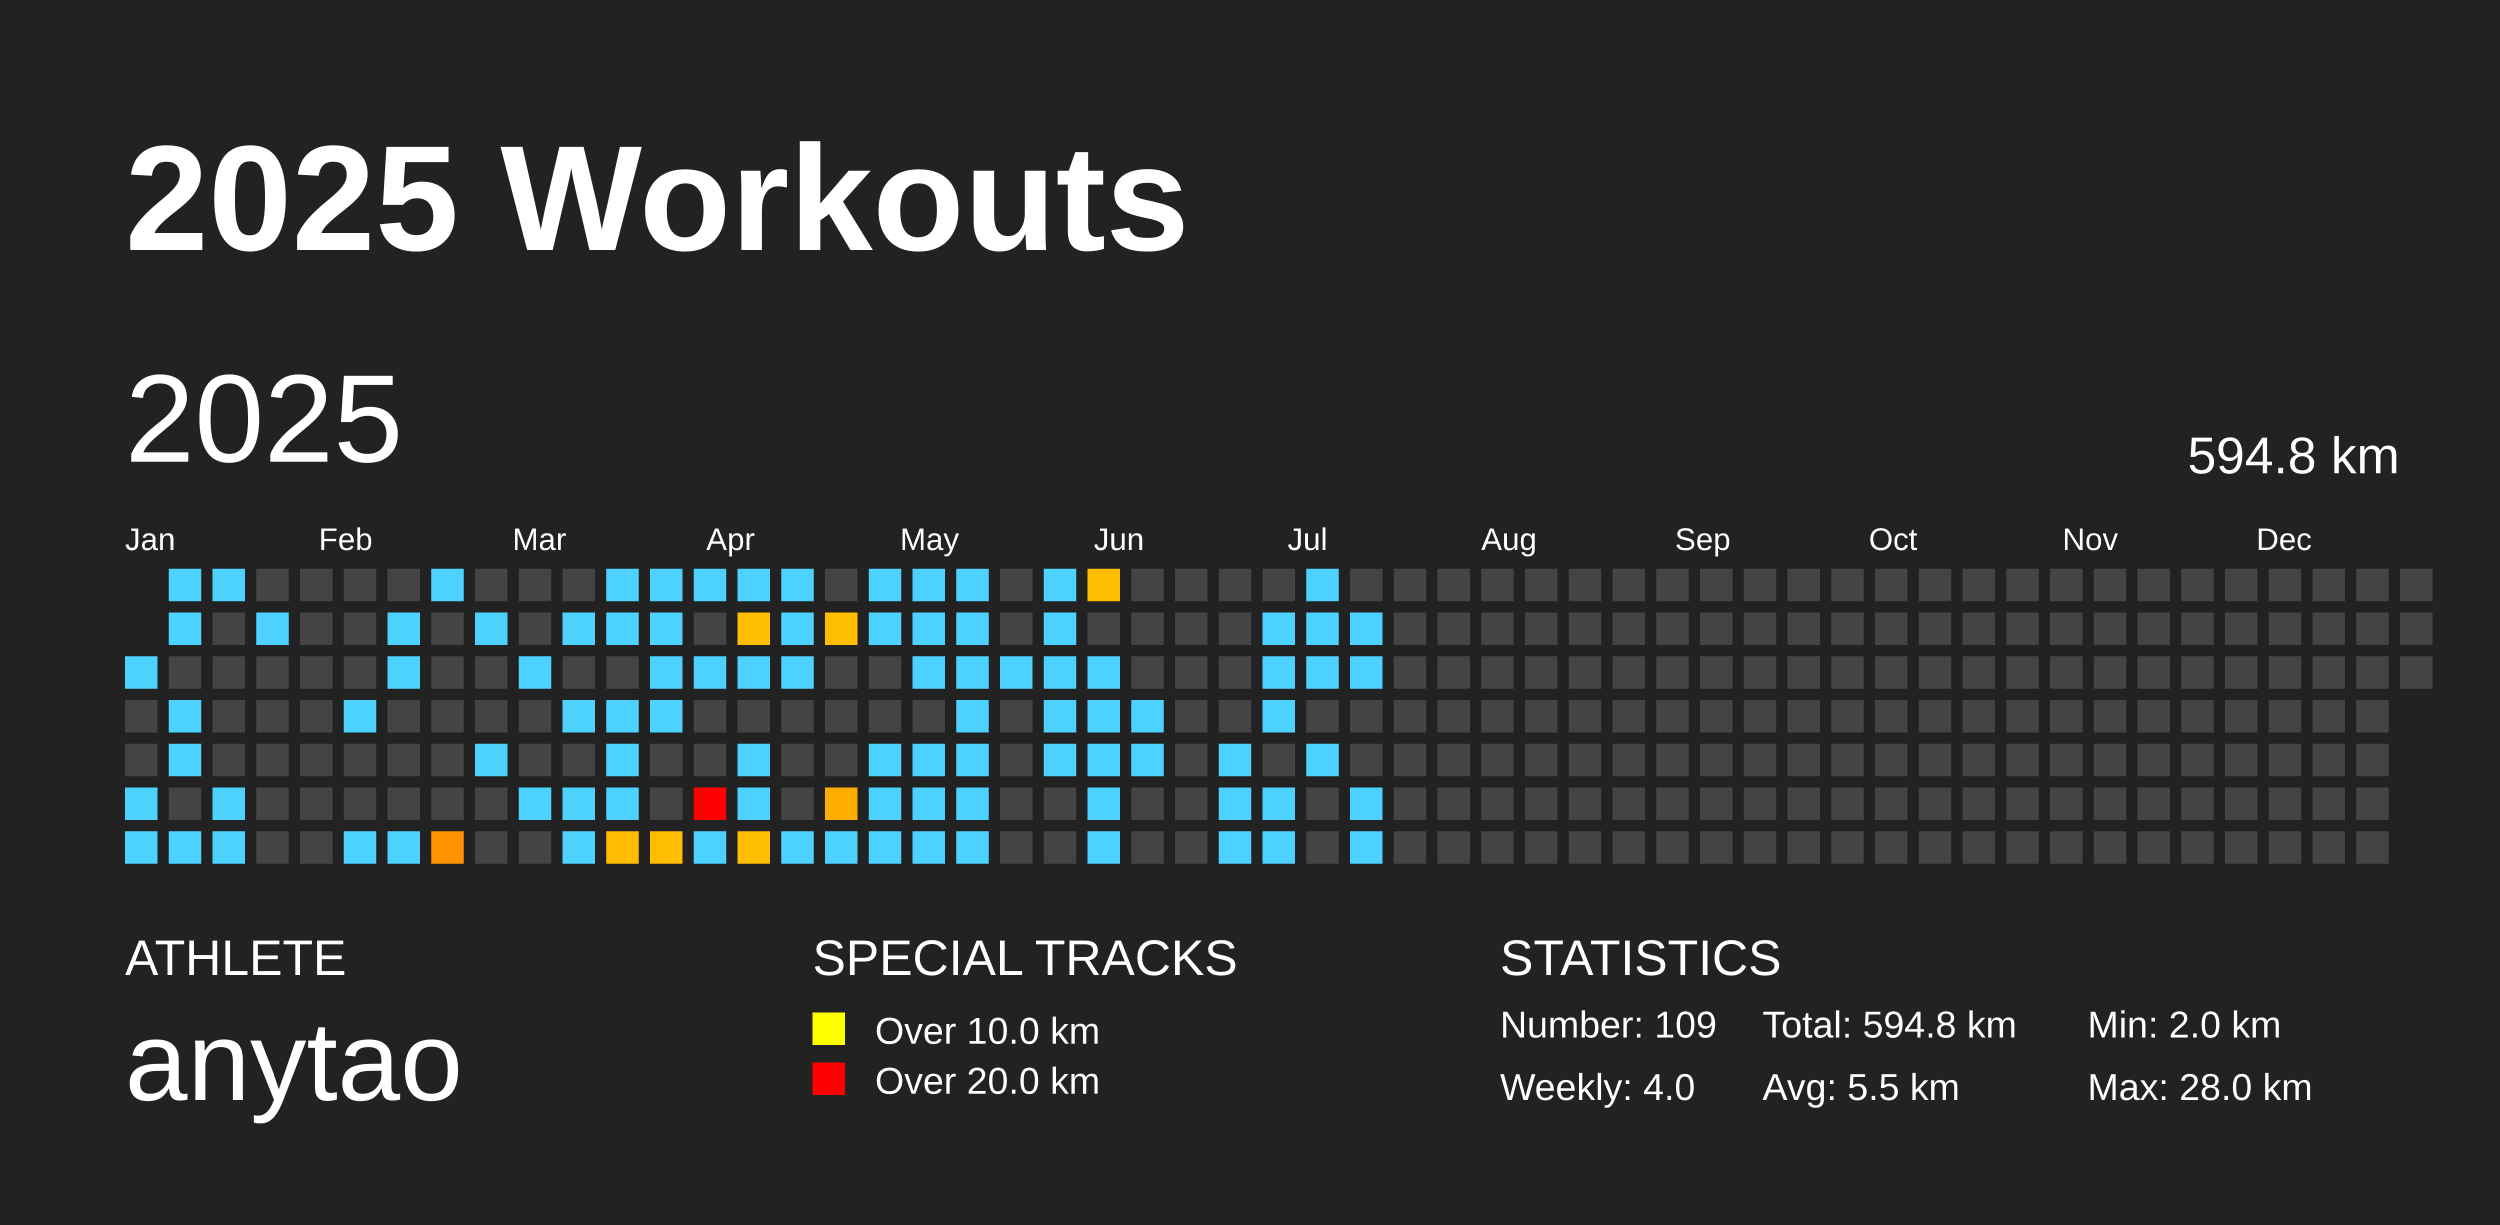
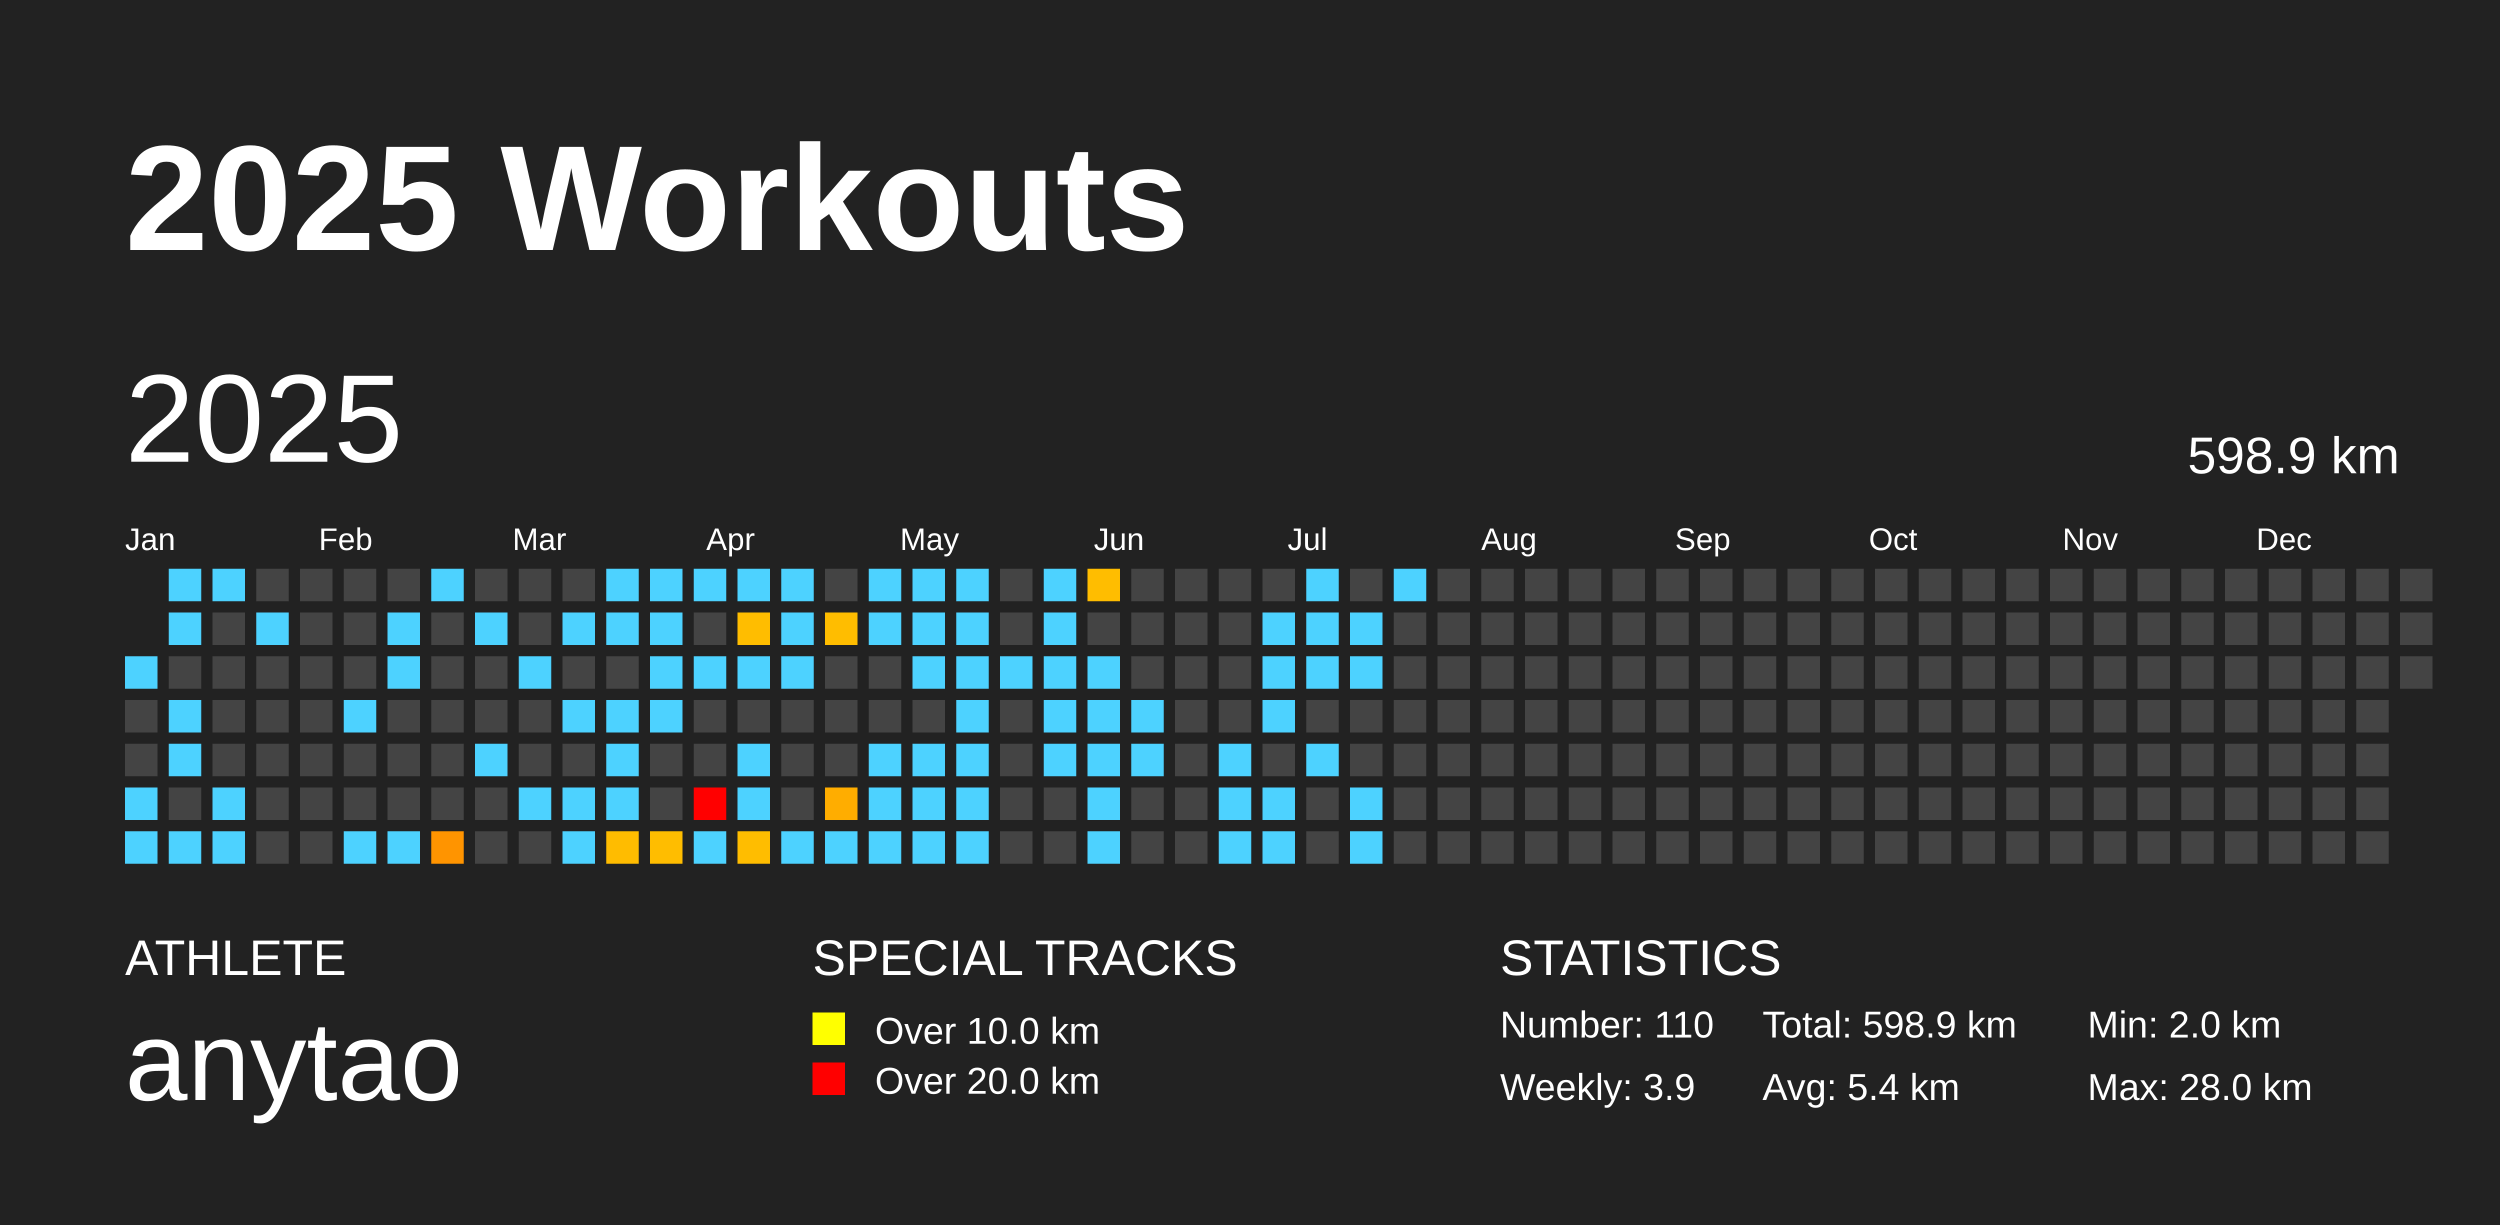
<svg xmlns="http://www.w3.org/2000/svg" baseProfile="full" height="98mm" version="1.1" viewBox="0,0,200,98" width="200mm">
  <defs />
  <rect fill="#222222" height="98" width="200" x="0" y="0" />
  <text fill="#FFFFFF" style="font-size:12px; font-family:Arial; font-weight:bold;" x="10" y="20">2025 Workouts</text>
  <text fill="#FFFFFF" style="font-size:4px; font-family:Arial" x="10" y="78">ATHLETE</text>
  <text fill="#FFFFFF" style="font-size:9px; font-family:Arial" x="10" y="88">anytao</text>
  <text fill="#FFFFFF" style="font-size:4px; font-family:Arial" x="65" y="78">SPECIAL TRACKS</text>
  <rect fill="yellow" height="2.6" width="2.6" x="65" y="81" />
  <text fill="#FFFFFF" style="font-size:3px; font-family:Arial" x="70" y="83.5">Over 10.0 km</text>
  <rect fill="red" height="2.6" width="2.6" x="65" y="85" />
  <text fill="#FFFFFF" style="font-size:3px; font-family:Arial" x="70" y="87.5">Over 20.0 km</text>
  <text fill="#FFFFFF" style="font-size:4px; font-family:Arial" x="120" y="78">STATISTICS</text>
-   <text fill="#FFFFFF" style="font-size:3px; font-family:Arial" x="120" y="83">Number: 109</text>
-   <text fill="#FFFFFF" style="font-size:3px; font-family:Arial" x="120" y="88">Weekly: 4.0</text>
-   <text fill="#FFFFFF" style="font-size:3px; font-family:Arial" x="141" y="83">Total: 594.8 km</text>
-   <text fill="#FFFFFF" style="font-size:3px; font-family:Arial" x="141" y="88">Avg: 5.5 km</text>
+   <text fill="#FFFFFF" style="font-size:3px; font-family:Arial" x="120" y="83">Number: 110</text>
+   <text fill="#FFFFFF" style="font-size:3px; font-family:Arial" x="120" y="88">Weekly: 3.9</text>
+   <text fill="#FFFFFF" style="font-size:3px; font-family:Arial" x="141" y="83">Total: 598.9 km</text>
+   <text fill="#FFFFFF" style="font-size:3px; font-family:Arial" x="141" y="88">Avg: 5.4 km</text>
  <text fill="#FFFFFF" style="font-size:3px; font-family:Arial" x="167" y="83">Min: 2.0 km</text>
  <text fill="#FFFFFF" style="font-size:3px; font-family:Arial" x="167" y="88">Max: 28.0 km</text>
  <text dominant-baseline="hanging" fill="#FFFFFF" style="font-size:10.0px; font-family:Arial;" x="10" y="30">2025</text>
-   <text dominant-baseline="hanging" fill="#FFFFFF" style="font-size:4.125px; font-family:Arial;" x="175" y="35">594.8 km</text>
+   <text dominant-baseline="hanging" fill="#FFFFFF" style="font-size:4.125px; font-family:Arial;" x="175" y="35">598.9 km</text>
  <text fill="#FFFFFF" style="font-size:2.5px; font-family:Arial" x="10.0" y="44">Jan</text>
  <text fill="#FFFFFF" style="font-size:2.5px; font-family:Arial" x="25.5" y="44">Feb</text>
  <text fill="#FFFFFF" style="font-size:2.5px; font-family:Arial" x="41.0" y="44">Mar</text>
  <text fill="#FFFFFF" style="font-size:2.5px; font-family:Arial" x="56.5" y="44">Apr</text>
  <text fill="#FFFFFF" style="font-size:2.5px; font-family:Arial" x="72.0" y="44">May</text>
  <text fill="#FFFFFF" style="font-size:2.5px; font-family:Arial" x="87.5" y="44">Jun</text>
  <text fill="#FFFFFF" style="font-size:2.5px; font-family:Arial" x="103.0" y="44">Jul</text>
  <text fill="#FFFFFF" style="font-size:2.5px; font-family:Arial" x="118.5" y="44">Aug</text>
  <text fill="#FFFFFF" style="font-size:2.5px; font-family:Arial" x="134.0" y="44">Sep</text>
  <text fill="#FFFFFF" style="font-size:2.5px; font-family:Arial" x="149.5" y="44">Oct</text>
  <text fill="#FFFFFF" style="font-size:2.5px; font-family:Arial" x="165.0" y="44">Nov</text>
  <text fill="#FFFFFF" style="font-size:2.5px; font-family:Arial" x="180.5" y="44">Dec</text>
  <rect fill="#4dd2ff" height="2.6" width="2.6" x="10.0" y="52.5" />
  <rect fill="#444444" height="2.6" width="2.6" x="10.0" y="56.0" />
  <rect fill="#444444" height="2.6" width="2.6" x="10.0" y="59.5" />
  <rect fill="#4dd2ff" height="2.6" width="2.6" x="10.0" y="63.0" />
  <rect fill="#4dd2ff" height="2.6" width="2.6" x="10.0" y="66.5" />
  <rect fill="#4dd2ff" height="2.6" width="2.6" x="13.5" y="45.5" />
  <rect fill="#4dd2ff" height="2.6" width="2.6" x="13.5" y="49.0" />
  <rect fill="#444444" height="2.6" width="2.6" x="13.5" y="52.5" />
  <rect fill="#4dd2ff" height="2.6" width="2.6" x="13.5" y="56.0" />
  <rect fill="#4dd2ff" height="2.6" width="2.6" x="13.5" y="59.5" />
  <rect fill="#444444" height="2.6" width="2.6" x="13.5" y="63.0" />
  <rect fill="#4dd2ff" height="2.6" width="2.6" x="13.5" y="66.5" />
  <rect fill="#4dd2ff" height="2.6" width="2.6" x="17.0" y="45.5" />
  <rect fill="#444444" height="2.6" width="2.6" x="17.0" y="49.0" />
  <rect fill="#444444" height="2.6" width="2.6" x="17.0" y="52.5" />
  <rect fill="#444444" height="2.6" width="2.6" x="17.0" y="56.0" />
  <rect fill="#444444" height="2.6" width="2.6" x="17.0" y="59.5" />
  <rect fill="#4dd2ff" height="2.6" width="2.6" x="17.0" y="63.0" />
  <rect fill="#4dd2ff" height="2.6" width="2.6" x="17.0" y="66.5" />
  <rect fill="#444444" height="2.6" width="2.6" x="20.5" y="45.5" />
  <rect fill="#4dd2ff" height="2.6" width="2.6" x="20.5" y="49.0" />
  <rect fill="#444444" height="2.6" width="2.6" x="20.5" y="52.5" />
  <rect fill="#444444" height="2.6" width="2.6" x="20.5" y="56.0" />
  <rect fill="#444444" height="2.6" width="2.6" x="20.5" y="59.5" />
  <rect fill="#444444" height="2.6" width="2.6" x="20.5" y="63.0" />
  <rect fill="#444444" height="2.6" width="2.6" x="20.5" y="66.5" />
  <rect fill="#444444" height="2.6" width="2.6" x="24.0" y="45.5" />
  <rect fill="#444444" height="2.6" width="2.6" x="24.0" y="49.0" />
  <rect fill="#444444" height="2.6" width="2.6" x="24.0" y="52.5" />
  <rect fill="#444444" height="2.6" width="2.6" x="24.0" y="56.0" />
  <rect fill="#444444" height="2.6" width="2.6" x="24.0" y="59.5" />
  <rect fill="#444444" height="2.6" width="2.6" x="24.0" y="63.0" />
  <rect fill="#444444" height="2.6" width="2.6" x="24.0" y="66.5" />
  <rect fill="#444444" height="2.6" width="2.6" x="27.5" y="45.5" />
  <rect fill="#444444" height="2.6" width="2.6" x="27.5" y="49.0" />
  <rect fill="#444444" height="2.6" width="2.6" x="27.5" y="52.5" />
  <rect fill="#4dd2ff" height="2.6" width="2.6" x="27.5" y="56.0" />
  <rect fill="#444444" height="2.6" width="2.6" x="27.5" y="59.5" />
  <rect fill="#444444" height="2.6" width="2.6" x="27.5" y="63.0" />
  <rect fill="#4dd2ff" height="2.6" width="2.6" x="27.5" y="66.5" />
  <rect fill="#444444" height="2.6" width="2.6" x="31.0" y="45.5" />
  <rect fill="#4dd2ff" height="2.6" width="2.6" x="31.0" y="49.0" />
  <rect fill="#4dd2ff" height="2.6" width="2.6" x="31.0" y="52.5" />
  <rect fill="#444444" height="2.6" width="2.6" x="31.0" y="56.0" />
  <rect fill="#444444" height="2.6" width="2.6" x="31.0" y="59.5" />
  <rect fill="#444444" height="2.6" width="2.6" x="31.0" y="63.0" />
  <rect fill="#4dd2ff" height="2.6" width="2.6" x="31.0" y="66.5" />
  <rect fill="#4dd2ff" height="2.6" width="2.6" x="34.5" y="45.5" />
  <rect fill="#444444" height="2.6" width="2.6" x="34.5" y="49.0" />
  <rect fill="#444444" height="2.6" width="2.6" x="34.5" y="52.5" />
  <rect fill="#444444" height="2.6" width="2.6" x="34.5" y="56.0" />
  <rect fill="#444444" height="2.6" width="2.6" x="34.5" y="59.5" />
  <rect fill="#444444" height="2.6" width="2.6" x="34.5" y="63.0" />
  <rect fill="#ff9400" height="2.6" width="2.6" x="34.5" y="66.5" />
  <rect fill="#444444" height="2.6" width="2.6" x="38.0" y="45.5" />
  <rect fill="#4dd2ff" height="2.6" width="2.6" x="38.0" y="49.0" />
  <rect fill="#444444" height="2.6" width="2.6" x="38.0" y="52.5" />
  <rect fill="#444444" height="2.6" width="2.6" x="38.0" y="56.0" />
  <rect fill="#4dd2ff" height="2.6" width="2.6" x="38.0" y="59.5" />
  <rect fill="#444444" height="2.6" width="2.6" x="38.0" y="63.0" />
  <rect fill="#444444" height="2.6" width="2.6" x="38.0" y="66.5" />
  <rect fill="#444444" height="2.6" width="2.6" x="41.5" y="45.5" />
  <rect fill="#444444" height="2.6" width="2.6" x="41.5" y="49.0" />
  <rect fill="#4dd2ff" height="2.6" width="2.6" x="41.5" y="52.5" />
  <rect fill="#444444" height="2.6" width="2.6" x="41.5" y="56.0" />
  <rect fill="#444444" height="2.6" width="2.6" x="41.5" y="59.5" />
  <rect fill="#4dd2ff" height="2.6" width="2.6" x="41.5" y="63.0" />
  <rect fill="#444444" height="2.6" width="2.6" x="41.5" y="66.5" />
  <rect fill="#444444" height="2.6" width="2.6" x="45.0" y="45.5" />
  <rect fill="#4dd2ff" height="2.6" width="2.6" x="45.0" y="49.0" />
  <rect fill="#444444" height="2.6" width="2.6" x="45.0" y="52.5" />
  <rect fill="#4dd2ff" height="2.6" width="2.6" x="45.0" y="56.0" />
  <rect fill="#444444" height="2.6" width="2.6" x="45.0" y="59.5" />
  <rect fill="#4dd2ff" height="2.6" width="2.6" x="45.0" y="63.0" />
  <rect fill="#4dd2ff" height="2.6" width="2.6" x="45.0" y="66.5" />
  <rect fill="#4dd2ff" height="2.6" width="2.6" x="48.5" y="45.5" />
  <rect fill="#4dd2ff" height="2.6" width="2.6" x="48.5" y="49.0" />
  <rect fill="#444444" height="2.6" width="2.6" x="48.5" y="52.5" />
  <rect fill="#4dd2ff" height="2.6" width="2.6" x="48.5" y="56.0" />
  <rect fill="#4dd2ff" height="2.6" width="2.6" x="48.5" y="59.5" />
  <rect fill="#4dd2ff" height="2.6" width="2.6" x="48.5" y="63.0" />
  <rect fill="#ffbc00" height="2.6" width="2.6" x="48.5" y="66.5" />
  <rect fill="#4dd2ff" height="2.6" width="2.6" x="52.0" y="45.5" />
  <rect fill="#4dd2ff" height="2.6" width="2.6" x="52.0" y="49.0" />
  <rect fill="#4dd2ff" height="2.6" width="2.6" x="52.0" y="52.5" />
  <rect fill="#4dd2ff" height="2.6" width="2.6" x="52.0" y="56.0" />
  <rect fill="#444444" height="2.6" width="2.6" x="52.0" y="59.5" />
  <rect fill="#444444" height="2.6" width="2.6" x="52.0" y="63.0" />
  <rect fill="#ffbd00" height="2.6" width="2.6" x="52.0" y="66.5" />
  <rect fill="#4dd2ff" height="2.6" width="2.6" x="55.5" y="45.5" />
  <rect fill="#444444" height="2.6" width="2.6" x="55.5" y="49.0" />
  <rect fill="#4dd2ff" height="2.6" width="2.6" x="55.5" y="52.5" />
  <rect fill="#444444" height="2.6" width="2.6" x="55.5" y="56.0" />
  <rect fill="#444444" height="2.6" width="2.6" x="55.5" y="59.5" />
  <rect fill="red" height="2.6" width="2.6" x="55.5" y="63.0" />
  <rect fill="#4dd2ff" height="2.6" width="2.6" x="55.5" y="66.5" />
  <rect fill="#4dd2ff" height="2.6" width="2.6" x="59.0" y="45.5" />
  <rect fill="#ffbd00" height="2.6" width="2.6" x="59.0" y="49.0" />
  <rect fill="#4dd2ff" height="2.6" width="2.6" x="59.0" y="52.5" />
  <rect fill="#444444" height="2.6" width="2.6" x="59.0" y="56.0" />
  <rect fill="#4dd2ff" height="2.6" width="2.6" x="59.0" y="59.5" />
  <rect fill="#4dd2ff" height="2.6" width="2.6" x="59.0" y="63.0" />
  <rect fill="#ffbd00" height="2.6" width="2.6" x="59.0" y="66.5" />
  <rect fill="#4dd2ff" height="2.6" width="2.6" x="62.5" y="45.5" />
  <rect fill="#4dd2ff" height="2.6" width="2.6" x="62.5" y="49.0" />
  <rect fill="#4dd2ff" height="2.6" width="2.6" x="62.5" y="52.5" />
  <rect fill="#444444" height="2.6" width="2.6" x="62.5" y="56.0" />
  <rect fill="#444444" height="2.6" width="2.6" x="62.5" y="59.5" />
  <rect fill="#444444" height="2.6" width="2.6" x="62.5" y="63.0" />
  <rect fill="#4dd2ff" height="2.6" width="2.6" x="62.5" y="66.5" />
  <rect fill="#444444" height="2.6" width="2.6" x="66.0" y="45.5" />
  <rect fill="#ffbd00" height="2.6" width="2.6" x="66.0" y="49.0" />
  <rect fill="#444444" height="2.6" width="2.6" x="66.0" y="52.5" />
  <rect fill="#444444" height="2.6" width="2.6" x="66.0" y="56.0" />
  <rect fill="#444444" height="2.6" width="2.6" x="66.0" y="59.5" />
  <rect fill="#ffad00" height="2.6" width="2.6" x="66.0" y="63.0" />
  <rect fill="#4dd2ff" height="2.6" width="2.6" x="66.0" y="66.5" />
  <rect fill="#4dd2ff" height="2.6" width="2.6" x="69.5" y="45.5" />
  <rect fill="#4dd2ff" height="2.6" width="2.6" x="69.5" y="49.0" />
  <rect fill="#444444" height="2.6" width="2.6" x="69.5" y="52.5" />
  <rect fill="#444444" height="2.6" width="2.6" x="69.5" y="56.0" />
  <rect fill="#4dd2ff" height="2.6" width="2.6" x="69.5" y="59.5" />
  <rect fill="#4dd2ff" height="2.6" width="2.6" x="69.5" y="63.0" />
  <rect fill="#4dd2ff" height="2.6" width="2.6" x="69.5" y="66.5" />
  <rect fill="#4dd2ff" height="2.6" width="2.6" x="73.0" y="45.5" />
  <rect fill="#4dd2ff" height="2.6" width="2.6" x="73.0" y="49.0" />
  <rect fill="#4dd2ff" height="2.6" width="2.6" x="73.0" y="52.5" />
  <rect fill="#444444" height="2.6" width="2.6" x="73.0" y="56.0" />
  <rect fill="#4dd2ff" height="2.6" width="2.6" x="73.0" y="59.5" />
  <rect fill="#4dd2ff" height="2.6" width="2.6" x="73.0" y="63.0" />
  <rect fill="#4dd2ff" height="2.6" width="2.6" x="73.0" y="66.5" />
  <rect fill="#4dd2ff" height="2.6" width="2.6" x="76.5" y="45.5" />
  <rect fill="#4dd2ff" height="2.6" width="2.6" x="76.5" y="49.0" />
  <rect fill="#4dd2ff" height="2.6" width="2.6" x="76.5" y="52.5" />
  <rect fill="#4dd2ff" height="2.6" width="2.6" x="76.5" y="56.0" />
  <rect fill="#4dd2ff" height="2.6" width="2.6" x="76.5" y="59.5" />
  <rect fill="#4dd2ff" height="2.6" width="2.6" x="76.5" y="63.0" />
  <rect fill="#4dd2ff" height="2.6" width="2.6" x="76.5" y="66.5" />
  <rect fill="#444444" height="2.6" width="2.6" x="80.0" y="45.5" />
  <rect fill="#444444" height="2.6" width="2.6" x="80.0" y="49.0" />
  <rect fill="#4dd2ff" height="2.6" width="2.6" x="80.0" y="52.5" />
  <rect fill="#444444" height="2.6" width="2.6" x="80.0" y="56.0" />
  <rect fill="#444444" height="2.6" width="2.6" x="80.0" y="59.5" />
  <rect fill="#444444" height="2.6" width="2.6" x="80.0" y="63.0" />
  <rect fill="#444444" height="2.6" width="2.6" x="80.0" y="66.5" />
  <rect fill="#4dd2ff" height="2.6" width="2.6" x="83.5" y="45.5" />
  <rect fill="#4dd2ff" height="2.6" width="2.6" x="83.5" y="49.0" />
  <rect fill="#4dd2ff" height="2.6" width="2.6" x="83.5" y="52.5" />
  <rect fill="#4dd2ff" height="2.6" width="2.6" x="83.5" y="56.0" />
  <rect fill="#4dd2ff" height="2.6" width="2.6" x="83.5" y="59.5" />
  <rect fill="#444444" height="2.6" width="2.6" x="83.5" y="63.0" />
  <rect fill="#444444" height="2.6" width="2.6" x="83.5" y="66.5" />
  <rect fill="#ffbd00" height="2.6" width="2.6" x="87.0" y="45.5" />
  <rect fill="#444444" height="2.6" width="2.6" x="87.0" y="49.0" />
  <rect fill="#4dd2ff" height="2.6" width="2.6" x="87.0" y="52.5" />
  <rect fill="#4dd2ff" height="2.6" width="2.6" x="87.0" y="56.0" />
  <rect fill="#4dd2ff" height="2.6" width="2.6" x="87.0" y="59.5" />
  <rect fill="#4dd2ff" height="2.6" width="2.6" x="87.0" y="63.0" />
  <rect fill="#4dd2ff" height="2.6" width="2.6" x="87.0" y="66.5" />
  <rect fill="#444444" height="2.6" width="2.6" x="90.5" y="45.5" />
  <rect fill="#444444" height="2.6" width="2.6" x="90.5" y="49.0" />
  <rect fill="#444444" height="2.6" width="2.6" x="90.5" y="52.5" />
  <rect fill="#4dd2ff" height="2.6" width="2.6" x="90.5" y="56.0" />
  <rect fill="#4dd2ff" height="2.6" width="2.6" x="90.5" y="59.5" />
  <rect fill="#444444" height="2.6" width="2.6" x="90.5" y="63.0" />
  <rect fill="#444444" height="2.6" width="2.6" x="90.5" y="66.5" />
  <rect fill="#444444" height="2.6" width="2.6" x="94.0" y="45.5" />
  <rect fill="#444444" height="2.6" width="2.6" x="94.0" y="49.0" />
  <rect fill="#444444" height="2.6" width="2.6" x="94.0" y="52.5" />
  <rect fill="#444444" height="2.6" width="2.6" x="94.0" y="56.0" />
  <rect fill="#444444" height="2.6" width="2.6" x="94.0" y="59.5" />
  <rect fill="#444444" height="2.6" width="2.6" x="94.0" y="63.0" />
  <rect fill="#444444" height="2.6" width="2.6" x="94.0" y="66.5" />
  <rect fill="#444444" height="2.6" width="2.6" x="97.5" y="45.5" />
  <rect fill="#444444" height="2.6" width="2.6" x="97.5" y="49.0" />
  <rect fill="#444444" height="2.6" width="2.6" x="97.5" y="52.5" />
  <rect fill="#444444" height="2.6" width="2.6" x="97.5" y="56.0" />
  <rect fill="#4dd2ff" height="2.6" width="2.6" x="97.5" y="59.5" />
  <rect fill="#4dd2ff" height="2.6" width="2.6" x="97.5" y="63.0" />
  <rect fill="#4dd2ff" height="2.6" width="2.6" x="97.5" y="66.5" />
  <rect fill="#444444" height="2.6" width="2.6" x="101.0" y="45.5" />
  <rect fill="#4dd2ff" height="2.6" width="2.6" x="101.0" y="49.0" />
  <rect fill="#4dd2ff" height="2.6" width="2.6" x="101.0" y="52.5" />
  <rect fill="#4dd2ff" height="2.6" width="2.6" x="101.0" y="56.0" />
  <rect fill="#444444" height="2.6" width="2.6" x="101.0" y="59.5" />
  <rect fill="#4dd2ff" height="2.6" width="2.6" x="101.0" y="63.0" />
  <rect fill="#4dd2ff" height="2.6" width="2.6" x="101.0" y="66.5" />
  <rect fill="#4dd2ff" height="2.6" width="2.6" x="104.5" y="45.5" />
  <rect fill="#4dd2ff" height="2.6" width="2.6" x="104.5" y="49.0" />
  <rect fill="#4dd2ff" height="2.6" width="2.6" x="104.5" y="52.5" />
  <rect fill="#444444" height="2.6" width="2.6" x="104.5" y="56.0" />
  <rect fill="#4dd2ff" height="2.6" width="2.6" x="104.5" y="59.5" />
  <rect fill="#444444" height="2.6" width="2.6" x="104.5" y="63.0" />
  <rect fill="#444444" height="2.6" width="2.6" x="104.5" y="66.5" />
  <rect fill="#444444" height="2.6" width="2.6" x="108.0" y="45.5" />
  <rect fill="#4dd2ff" height="2.6" width="2.6" x="108.0" y="49.0" />
  <rect fill="#4dd2ff" height="2.6" width="2.6" x="108.0" y="52.5" />
  <rect fill="#444444" height="2.6" width="2.6" x="108.0" y="56.0" />
  <rect fill="#444444" height="2.6" width="2.6" x="108.0" y="59.5" />
  <rect fill="#4dd2ff" height="2.6" width="2.6" x="108.0" y="63.0" />
  <rect fill="#4dd2ff" height="2.6" width="2.6" x="108.0" y="66.5" />
-   <rect fill="#444444" height="2.6" width="2.6" x="111.5" y="45.5" />
+   <rect fill="#4dd2ff" height="2.6" width="2.6" x="111.5" y="45.5" />
  <rect fill="#444444" height="2.6" width="2.6" x="111.5" y="49.0" />
  <rect fill="#444444" height="2.6" width="2.6" x="111.5" y="52.5" />
  <rect fill="#444444" height="2.6" width="2.6" x="111.5" y="56.0" />
  <rect fill="#444444" height="2.6" width="2.6" x="111.5" y="59.5" />
  <rect fill="#444444" height="2.6" width="2.6" x="111.5" y="63.0" />
  <rect fill="#444444" height="2.6" width="2.6" x="111.5" y="66.5" />
  <rect fill="#444444" height="2.6" width="2.6" x="115.0" y="45.5" />
  <rect fill="#444444" height="2.6" width="2.6" x="115.0" y="49.0" />
  <rect fill="#444444" height="2.6" width="2.6" x="115.0" y="52.5" />
  <rect fill="#444444" height="2.6" width="2.6" x="115.0" y="56.0" />
  <rect fill="#444444" height="2.6" width="2.6" x="115.0" y="59.5" />
  <rect fill="#444444" height="2.6" width="2.6" x="115.0" y="63.0" />
  <rect fill="#444444" height="2.6" width="2.6" x="115.0" y="66.5" />
  <rect fill="#444444" height="2.6" width="2.6" x="118.5" y="45.5" />
  <rect fill="#444444" height="2.6" width="2.6" x="118.5" y="49.0" />
  <rect fill="#444444" height="2.6" width="2.6" x="118.5" y="52.5" />
  <rect fill="#444444" height="2.6" width="2.6" x="118.5" y="56.0" />
  <rect fill="#444444" height="2.6" width="2.6" x="118.5" y="59.5" />
  <rect fill="#444444" height="2.6" width="2.6" x="118.5" y="63.0" />
  <rect fill="#444444" height="2.6" width="2.6" x="118.5" y="66.5" />
  <rect fill="#444444" height="2.6" width="2.6" x="122.0" y="45.5" />
  <rect fill="#444444" height="2.6" width="2.6" x="122.0" y="49.0" />
  <rect fill="#444444" height="2.6" width="2.6" x="122.0" y="52.5" />
  <rect fill="#444444" height="2.6" width="2.6" x="122.0" y="56.0" />
  <rect fill="#444444" height="2.6" width="2.6" x="122.0" y="59.5" />
  <rect fill="#444444" height="2.6" width="2.6" x="122.0" y="63.0" />
  <rect fill="#444444" height="2.6" width="2.6" x="122.0" y="66.5" />
  <rect fill="#444444" height="2.6" width="2.6" x="125.5" y="45.5" />
  <rect fill="#444444" height="2.6" width="2.6" x="125.5" y="49.0" />
  <rect fill="#444444" height="2.6" width="2.6" x="125.5" y="52.5" />
  <rect fill="#444444" height="2.6" width="2.6" x="125.5" y="56.0" />
  <rect fill="#444444" height="2.6" width="2.6" x="125.5" y="59.5" />
  <rect fill="#444444" height="2.6" width="2.6" x="125.5" y="63.0" />
  <rect fill="#444444" height="2.6" width="2.6" x="125.5" y="66.5" />
  <rect fill="#444444" height="2.6" width="2.6" x="129.0" y="45.5" />
  <rect fill="#444444" height="2.6" width="2.6" x="129.0" y="49.0" />
  <rect fill="#444444" height="2.6" width="2.6" x="129.0" y="52.5" />
  <rect fill="#444444" height="2.6" width="2.6" x="129.0" y="56.0" />
  <rect fill="#444444" height="2.6" width="2.6" x="129.0" y="59.5" />
  <rect fill="#444444" height="2.6" width="2.6" x="129.0" y="63.0" />
  <rect fill="#444444" height="2.6" width="2.6" x="129.0" y="66.5" />
  <rect fill="#444444" height="2.6" width="2.6" x="132.5" y="45.5" />
  <rect fill="#444444" height="2.6" width="2.6" x="132.5" y="49.0" />
  <rect fill="#444444" height="2.6" width="2.6" x="132.5" y="52.5" />
  <rect fill="#444444" height="2.6" width="2.6" x="132.5" y="56.0" />
  <rect fill="#444444" height="2.6" width="2.6" x="132.5" y="59.5" />
  <rect fill="#444444" height="2.6" width="2.6" x="132.5" y="63.0" />
  <rect fill="#444444" height="2.6" width="2.6" x="132.5" y="66.5" />
  <rect fill="#444444" height="2.6" width="2.6" x="136.0" y="45.5" />
  <rect fill="#444444" height="2.6" width="2.6" x="136.0" y="49.0" />
  <rect fill="#444444" height="2.6" width="2.6" x="136.0" y="52.5" />
  <rect fill="#444444" height="2.6" width="2.6" x="136.0" y="56.0" />
  <rect fill="#444444" height="2.6" width="2.6" x="136.0" y="59.5" />
  <rect fill="#444444" height="2.6" width="2.6" x="136.0" y="63.0" />
  <rect fill="#444444" height="2.6" width="2.6" x="136.0" y="66.5" />
  <rect fill="#444444" height="2.6" width="2.6" x="139.5" y="45.5" />
  <rect fill="#444444" height="2.6" width="2.6" x="139.5" y="49.0" />
  <rect fill="#444444" height="2.6" width="2.6" x="139.5" y="52.5" />
  <rect fill="#444444" height="2.6" width="2.6" x="139.5" y="56.0" />
  <rect fill="#444444" height="2.6" width="2.6" x="139.5" y="59.5" />
  <rect fill="#444444" height="2.6" width="2.6" x="139.5" y="63.0" />
  <rect fill="#444444" height="2.6" width="2.6" x="139.5" y="66.5" />
  <rect fill="#444444" height="2.6" width="2.6" x="143.0" y="45.5" />
  <rect fill="#444444" height="2.6" width="2.6" x="143.0" y="49.0" />
  <rect fill="#444444" height="2.6" width="2.6" x="143.0" y="52.5" />
  <rect fill="#444444" height="2.6" width="2.6" x="143.0" y="56.0" />
  <rect fill="#444444" height="2.6" width="2.6" x="143.0" y="59.5" />
  <rect fill="#444444" height="2.6" width="2.6" x="143.0" y="63.0" />
  <rect fill="#444444" height="2.6" width="2.6" x="143.0" y="66.5" />
  <rect fill="#444444" height="2.6" width="2.6" x="146.5" y="45.5" />
  <rect fill="#444444" height="2.6" width="2.6" x="146.5" y="49.0" />
  <rect fill="#444444" height="2.6" width="2.6" x="146.5" y="52.5" />
  <rect fill="#444444" height="2.6" width="2.6" x="146.5" y="56.0" />
  <rect fill="#444444" height="2.6" width="2.6" x="146.5" y="59.5" />
  <rect fill="#444444" height="2.6" width="2.6" x="146.5" y="63.0" />
  <rect fill="#444444" height="2.6" width="2.6" x="146.5" y="66.5" />
  <rect fill="#444444" height="2.6" width="2.6" x="150.0" y="45.5" />
  <rect fill="#444444" height="2.6" width="2.6" x="150.0" y="49.0" />
  <rect fill="#444444" height="2.6" width="2.6" x="150.0" y="52.5" />
  <rect fill="#444444" height="2.6" width="2.6" x="150.0" y="56.0" />
  <rect fill="#444444" height="2.6" width="2.6" x="150.0" y="59.5" />
  <rect fill="#444444" height="2.6" width="2.6" x="150.0" y="63.0" />
  <rect fill="#444444" height="2.6" width="2.6" x="150.0" y="66.5" />
  <rect fill="#444444" height="2.6" width="2.6" x="153.5" y="45.5" />
  <rect fill="#444444" height="2.6" width="2.6" x="153.5" y="49.0" />
  <rect fill="#444444" height="2.6" width="2.6" x="153.5" y="52.5" />
  <rect fill="#444444" height="2.6" width="2.6" x="153.5" y="56.0" />
  <rect fill="#444444" height="2.6" width="2.6" x="153.5" y="59.5" />
  <rect fill="#444444" height="2.6" width="2.6" x="153.5" y="63.0" />
  <rect fill="#444444" height="2.6" width="2.6" x="153.5" y="66.5" />
  <rect fill="#444444" height="2.6" width="2.6" x="157.0" y="45.5" />
  <rect fill="#444444" height="2.6" width="2.6" x="157.0" y="49.0" />
  <rect fill="#444444" height="2.6" width="2.6" x="157.0" y="52.5" />
  <rect fill="#444444" height="2.6" width="2.6" x="157.0" y="56.0" />
  <rect fill="#444444" height="2.6" width="2.6" x="157.0" y="59.5" />
  <rect fill="#444444" height="2.6" width="2.6" x="157.0" y="63.0" />
  <rect fill="#444444" height="2.6" width="2.6" x="157.0" y="66.5" />
  <rect fill="#444444" height="2.6" width="2.6" x="160.5" y="45.5" />
  <rect fill="#444444" height="2.6" width="2.6" x="160.5" y="49.0" />
  <rect fill="#444444" height="2.6" width="2.6" x="160.5" y="52.5" />
  <rect fill="#444444" height="2.6" width="2.6" x="160.5" y="56.0" />
  <rect fill="#444444" height="2.6" width="2.6" x="160.5" y="59.5" />
  <rect fill="#444444" height="2.6" width="2.6" x="160.5" y="63.0" />
  <rect fill="#444444" height="2.6" width="2.6" x="160.5" y="66.5" />
  <rect fill="#444444" height="2.6" width="2.6" x="164.0" y="45.5" />
  <rect fill="#444444" height="2.6" width="2.6" x="164.0" y="49.0" />
  <rect fill="#444444" height="2.6" width="2.6" x="164.0" y="52.5" />
  <rect fill="#444444" height="2.6" width="2.6" x="164.0" y="56.0" />
  <rect fill="#444444" height="2.6" width="2.6" x="164.0" y="59.5" />
  <rect fill="#444444" height="2.6" width="2.6" x="164.0" y="63.0" />
  <rect fill="#444444" height="2.6" width="2.6" x="164.0" y="66.5" />
  <rect fill="#444444" height="2.6" width="2.6" x="167.5" y="45.5" />
  <rect fill="#444444" height="2.6" width="2.6" x="167.5" y="49.0" />
  <rect fill="#444444" height="2.6" width="2.6" x="167.5" y="52.5" />
  <rect fill="#444444" height="2.6" width="2.6" x="167.5" y="56.0" />
  <rect fill="#444444" height="2.6" width="2.6" x="167.5" y="59.5" />
  <rect fill="#444444" height="2.6" width="2.6" x="167.5" y="63.0" />
  <rect fill="#444444" height="2.6" width="2.6" x="167.5" y="66.5" />
  <rect fill="#444444" height="2.6" width="2.6" x="171.0" y="45.5" />
  <rect fill="#444444" height="2.6" width="2.6" x="171.0" y="49.0" />
  <rect fill="#444444" height="2.6" width="2.6" x="171.0" y="52.5" />
  <rect fill="#444444" height="2.6" width="2.6" x="171.0" y="56.0" />
  <rect fill="#444444" height="2.6" width="2.6" x="171.0" y="59.5" />
  <rect fill="#444444" height="2.6" width="2.6" x="171.0" y="63.0" />
  <rect fill="#444444" height="2.6" width="2.6" x="171.0" y="66.5" />
  <rect fill="#444444" height="2.6" width="2.6" x="174.5" y="45.5" />
  <rect fill="#444444" height="2.6" width="2.6" x="174.5" y="49.0" />
  <rect fill="#444444" height="2.6" width="2.6" x="174.5" y="52.5" />
  <rect fill="#444444" height="2.6" width="2.6" x="174.5" y="56.0" />
  <rect fill="#444444" height="2.6" width="2.6" x="174.5" y="59.5" />
  <rect fill="#444444" height="2.6" width="2.6" x="174.5" y="63.0" />
  <rect fill="#444444" height="2.6" width="2.6" x="174.5" y="66.5" />
  <rect fill="#444444" height="2.6" width="2.6" x="178.0" y="45.5" />
  <rect fill="#444444" height="2.6" width="2.6" x="178.0" y="49.0" />
  <rect fill="#444444" height="2.6" width="2.6" x="178.0" y="52.5" />
  <rect fill="#444444" height="2.6" width="2.6" x="178.0" y="56.0" />
  <rect fill="#444444" height="2.6" width="2.6" x="178.0" y="59.5" />
  <rect fill="#444444" height="2.6" width="2.6" x="178.0" y="63.0" />
  <rect fill="#444444" height="2.6" width="2.6" x="178.0" y="66.5" />
  <rect fill="#444444" height="2.6" width="2.6" x="181.5" y="45.5" />
  <rect fill="#444444" height="2.6" width="2.6" x="181.5" y="49.0" />
  <rect fill="#444444" height="2.6" width="2.6" x="181.5" y="52.5" />
  <rect fill="#444444" height="2.6" width="2.6" x="181.5" y="56.0" />
  <rect fill="#444444" height="2.6" width="2.6" x="181.5" y="59.5" />
  <rect fill="#444444" height="2.6" width="2.6" x="181.5" y="63.0" />
  <rect fill="#444444" height="2.6" width="2.6" x="181.5" y="66.5" />
  <rect fill="#444444" height="2.6" width="2.6" x="185.0" y="45.5" />
  <rect fill="#444444" height="2.6" width="2.6" x="185.0" y="49.0" />
  <rect fill="#444444" height="2.6" width="2.6" x="185.0" y="52.5" />
  <rect fill="#444444" height="2.6" width="2.6" x="185.0" y="56.0" />
  <rect fill="#444444" height="2.6" width="2.6" x="185.0" y="59.5" />
  <rect fill="#444444" height="2.6" width="2.6" x="185.0" y="63.0" />
  <rect fill="#444444" height="2.6" width="2.6" x="185.0" y="66.5" />
  <rect fill="#444444" height="2.6" width="2.6" x="188.5" y="45.5" />
  <rect fill="#444444" height="2.6" width="2.6" x="188.5" y="49.0" />
  <rect fill="#444444" height="2.6" width="2.6" x="188.5" y="52.5" />
  <rect fill="#444444" height="2.6" width="2.6" x="188.5" y="56.0" />
  <rect fill="#444444" height="2.6" width="2.6" x="188.5" y="59.5" />
  <rect fill="#444444" height="2.6" width="2.6" x="188.5" y="63.0" />
  <rect fill="#444444" height="2.6" width="2.6" x="188.5" y="66.5" />
  <rect fill="#444444" height="2.6" width="2.6" x="192.0" y="45.5" />
  <rect fill="#444444" height="2.6" width="2.6" x="192.0" y="49.0" />
  <rect fill="#444444" height="2.6" width="2.6" x="192.0" y="52.5" />
</svg>
